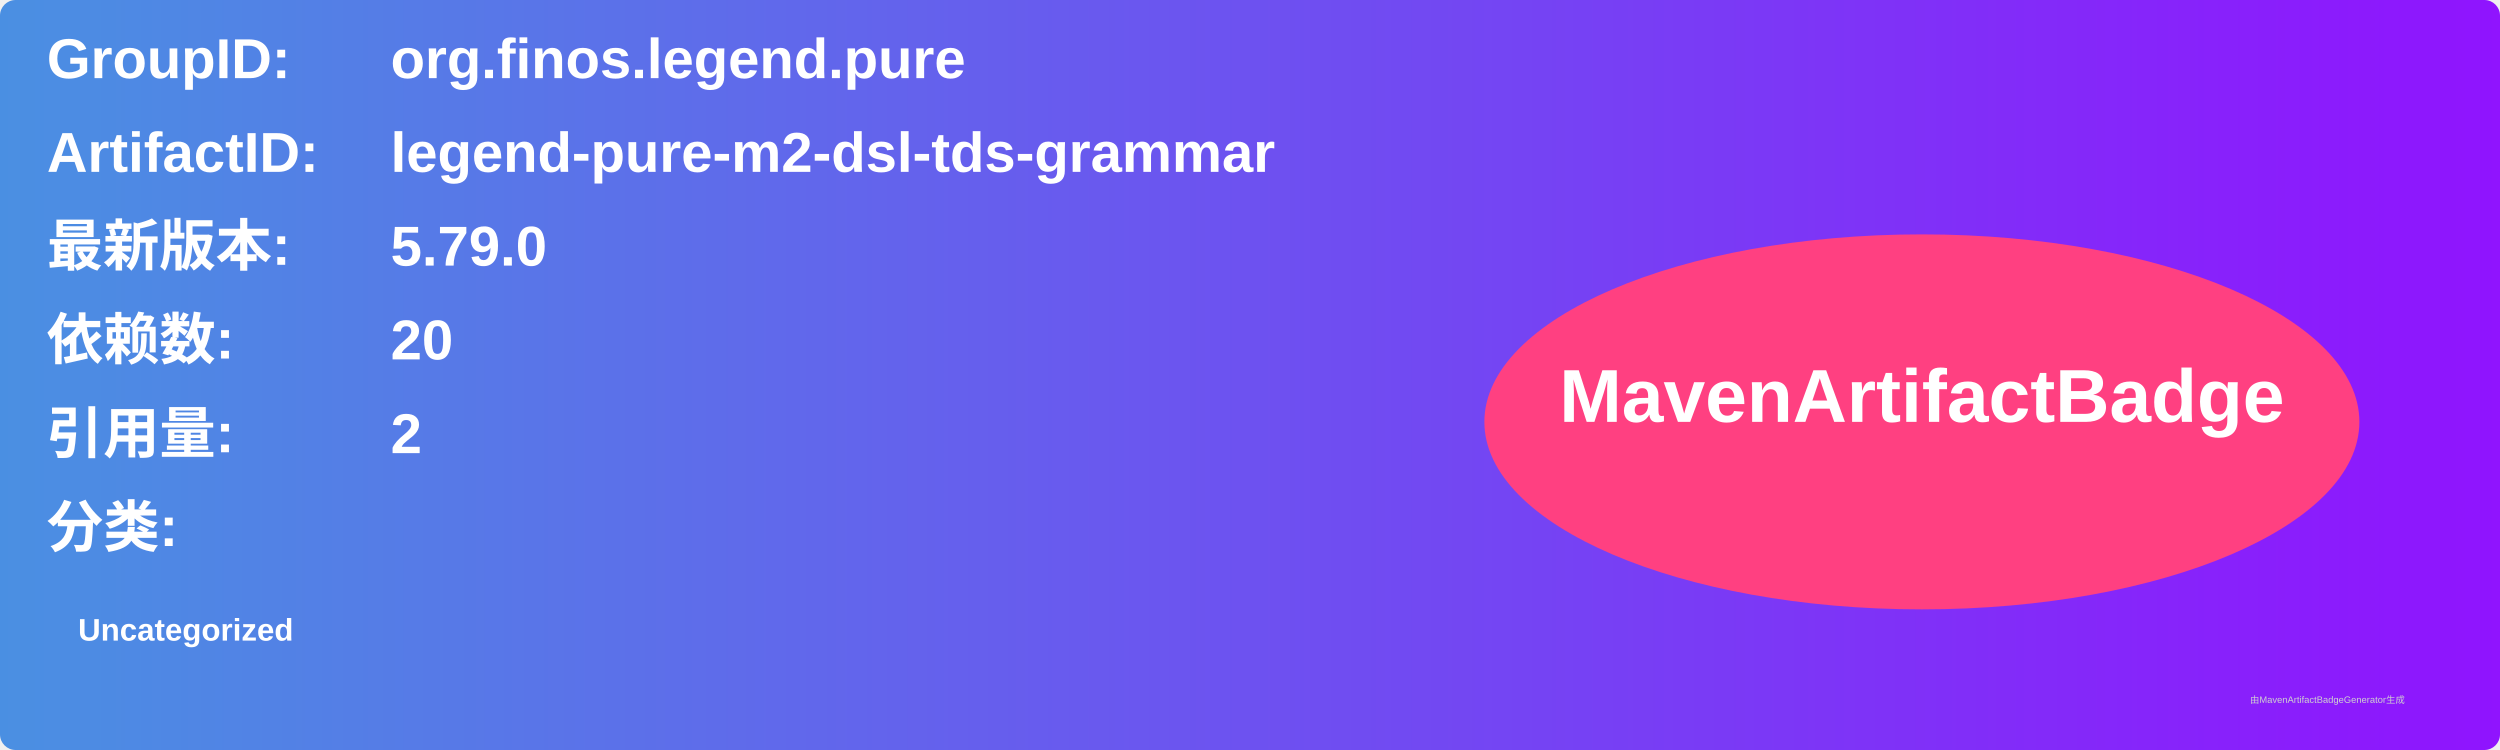
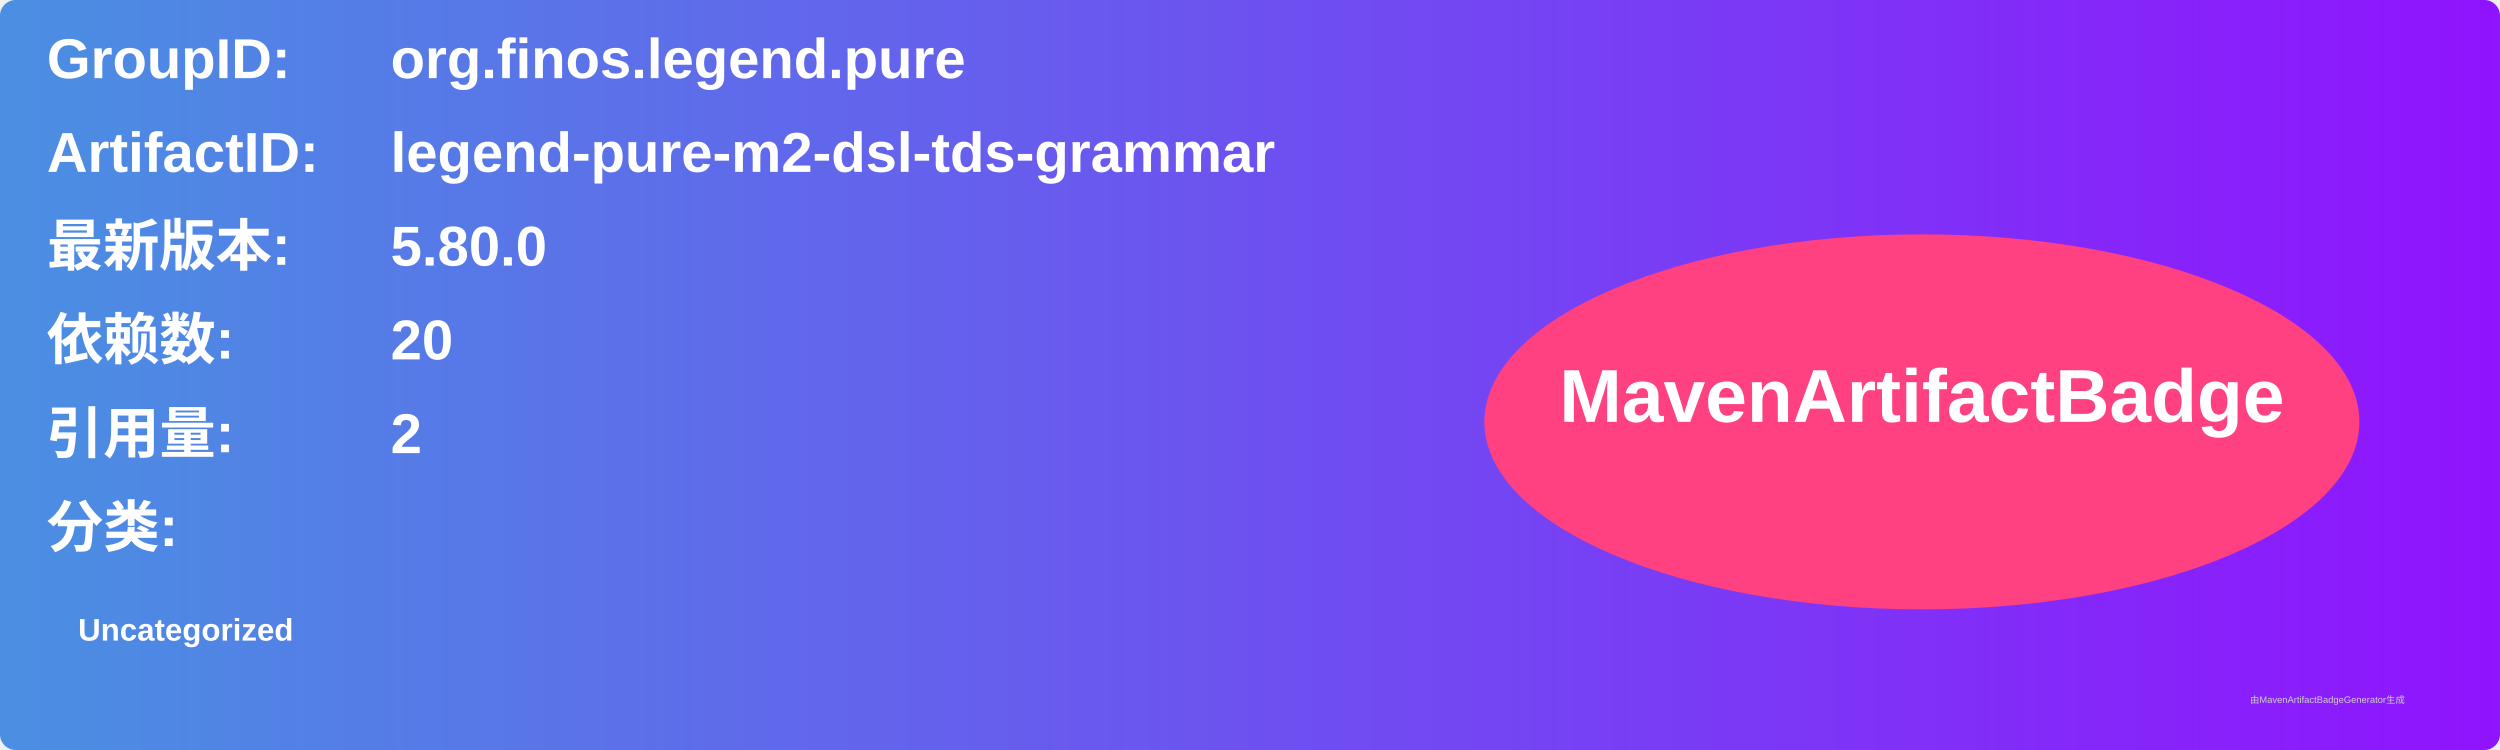
<svg xmlns="http://www.w3.org/2000/svg" width="800" height="240" viewBox="0 0 800 240">
  <linearGradient id="grad" x1="0%" y1="0%" x2="100%" y2="0%">
    <stop offset="0%" stop-color="#4a90e2" />
    <stop offset="100%" stop-color="#9013fe" />
  </linearGradient>
  <rect width="100%" height="100%" rx="5" ry="5" fill="url(#grad)" />
  <g transform="translate(15, 15)">
    <text x="0" y="10" font-family="Arial" font-size="18" fill="white" font-weight="bold" width="260">GroupID:</text>
    <text x="110" y="10" font-family="Arial" font-size="18" fill="white" font-weight="bold" width="460">org.finos.legend.pure</text>
    <text x="0" y="40" font-family="Arial" font-size="18" fill="white" font-weight="bold" width="260">ArtifactID:</text>
    <text x="110" y="40" font-family="Arial" font-size="18" fill="white" font-weight="bold" width="460">legend-pure-m2-dsl-tds-grammar</text>
    <text x="0" y="70" font-family="Arial" font-size="18" fill="white" font-weight="bold">最新版本:</text>
    <text x="110" y="70" font-family="Arial" font-size="18" fill="white" font-weight="bold">
-       <tspan font-weight="bold">5.79.0</tspan>
+       <tspan font-weight="bold">5.80.0</tspan>
    </text>
    <text x="0" y="100" font-family="Arial" font-size="18" fill="white" font-weight="bold">依赖数: </text>
    <text x="110" y="100" font-family="Arial" font-size="18" fill="white">
      <tspan font-weight="bold">20</tspan>
    </text>
    <text x="0" y="130" font-family="Arial" font-size="18" fill="white" font-weight="bold">引用量: </text>
    <text x="110" y="130" font-family="Arial" font-size="18" fill="white">
      <tspan font-weight="bold">2</tspan>
    </text>
    <text x="0" y="160" font-family="Arial" font-size="18" fill="white" font-weight="bold">分类:</text>
    <text x="10" y="190" font-family="Arial" font-size="10" fill="white">
      <tspan font-weight="bold">Uncategorized</tspan>
    </text>
    <ellipse cx="600" cy="120" rx="140" ry="60" fill="#ff4081" />
    <text x="600" y="120" text-anchor="middle" font-family="Arial" font-size="24" fill="white" font-weight="bold">MavenArtifactBadge</text>
  </g>
  <text x="720" y="225" font-family="Arial" font-size="3" fill="#d0d0d0">由MavenArtifactBadgeGenerator生成</text>
</svg>
